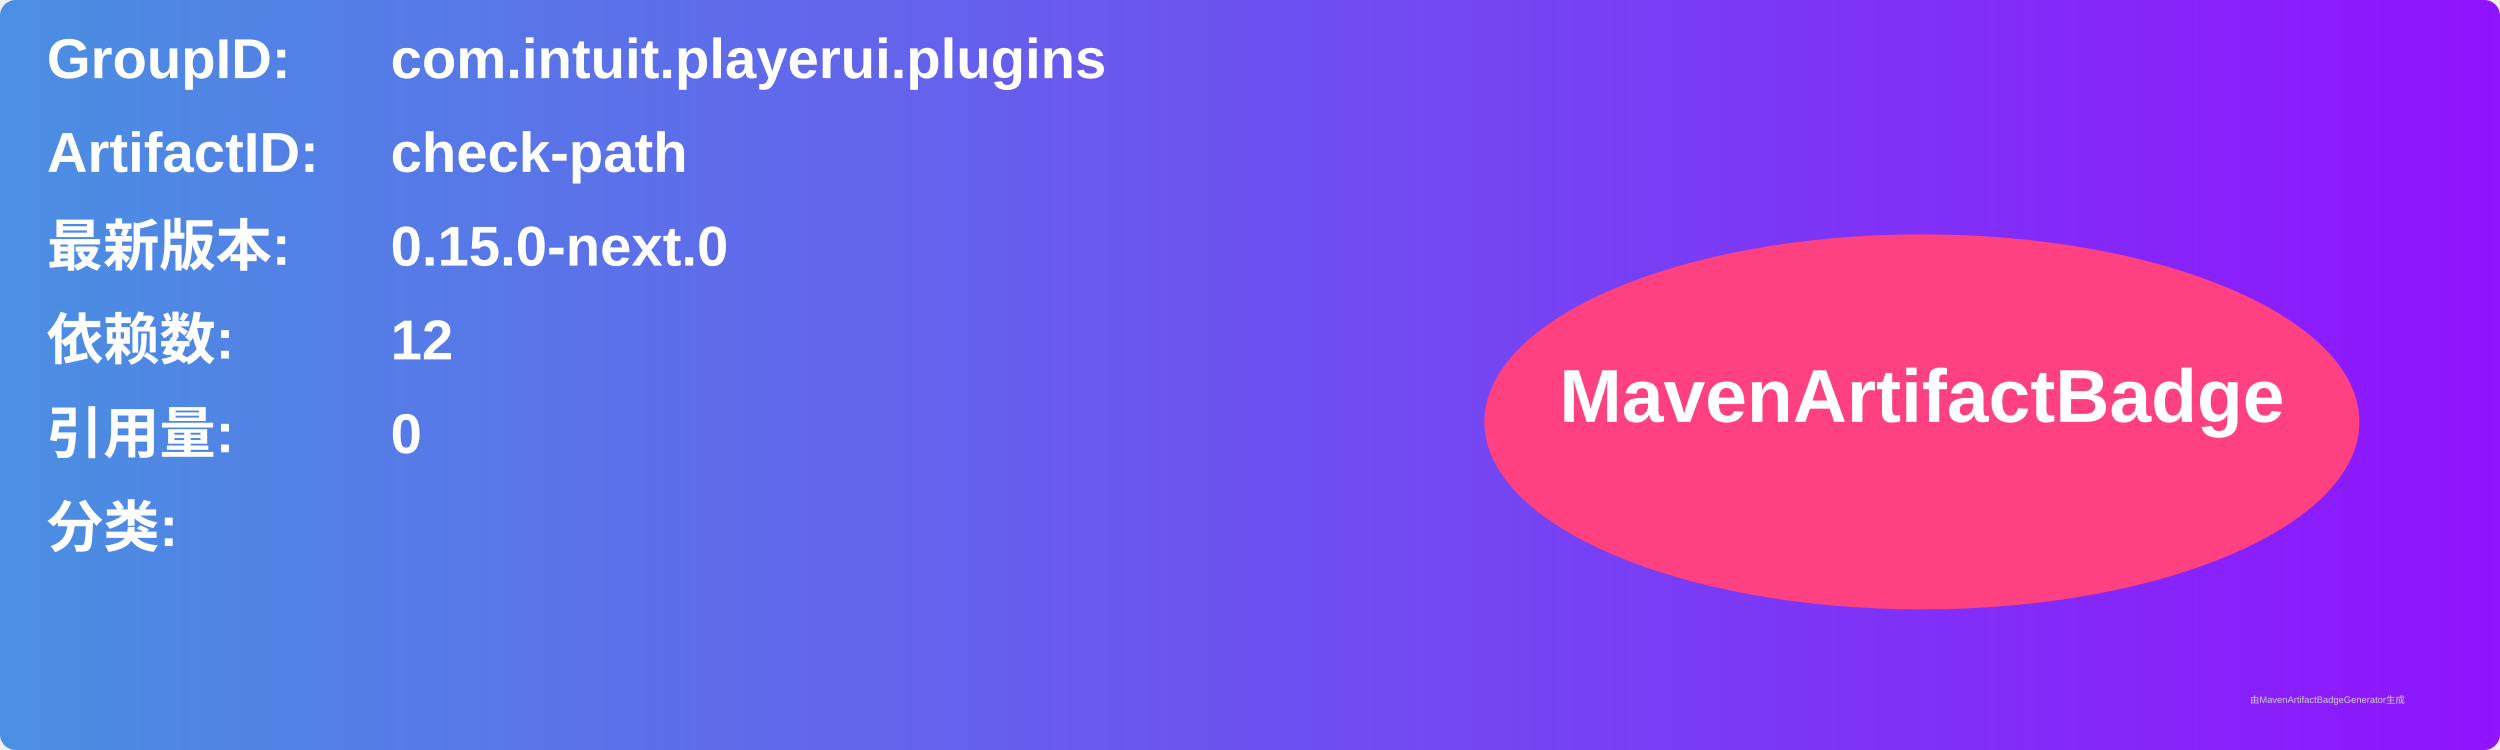
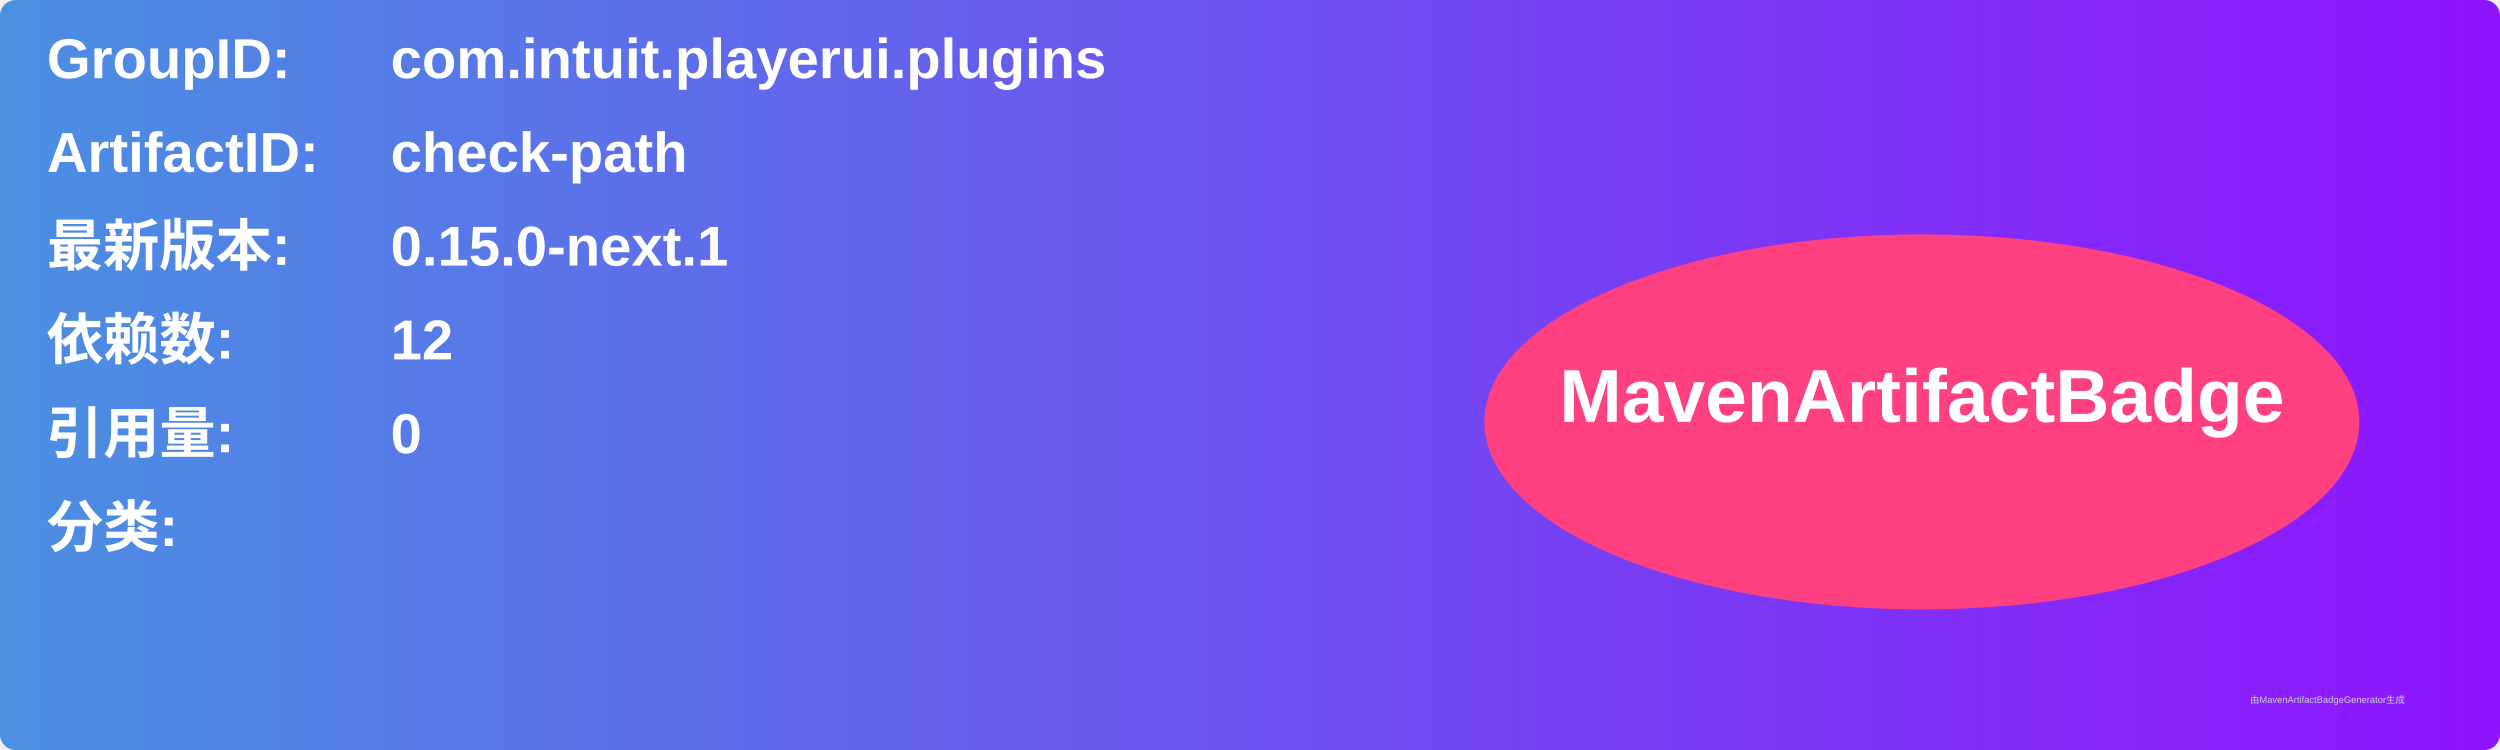
<svg xmlns="http://www.w3.org/2000/svg" width="800" height="240" viewBox="0 0 800 240">
  <linearGradient id="grad" x1="0%" y1="0%" x2="100%" y2="0%">
    <stop offset="0%" stop-color="#4a90e2" />
    <stop offset="100%" stop-color="#9013fe" />
  </linearGradient>
  <rect width="100%" height="100%" rx="5" ry="5" fill="url(#grad)" />
  <g transform="translate(15, 15)">
    <text x="0" y="10" font-family="Arial" font-size="18" fill="white" font-weight="bold" width="260">GroupID:</text>
    <text x="110" y="10" font-family="Arial" font-size="18" fill="white" font-weight="bold" width="460">com.intuit.playerui.plugins</text>
    <text x="0" y="40" font-family="Arial" font-size="18" fill="white" font-weight="bold" width="260">ArtifactID:</text>
    <text x="110" y="40" font-family="Arial" font-size="18" fill="white" font-weight="bold" width="460">check-path</text>
    <text x="0" y="70" font-family="Arial" font-size="18" fill="white" font-weight="bold">最新版本:</text>
    <text x="110" y="70" font-family="Arial" font-size="18" fill="white" font-weight="bold">
-       <tspan font-weight="bold">0.15.0-next.0</tspan>
+       <tspan font-weight="bold">0.15.0-next.1</tspan>
    </text>
    <text x="0" y="100" font-family="Arial" font-size="18" fill="white" font-weight="bold">依赖数: </text>
    <text x="110" y="100" font-family="Arial" font-size="18" fill="white">
      <tspan font-weight="bold">12</tspan>
    </text>
    <text x="0" y="130" font-family="Arial" font-size="18" fill="white" font-weight="bold">引用量: </text>
    <text x="110" y="130" font-family="Arial" font-size="18" fill="white">
      <tspan font-weight="bold">0</tspan>
    </text>
    <text x="0" y="160" font-family="Arial" font-size="18" fill="white" font-weight="bold">分类:</text>
    <text x="10" y="190" font-family="Arial" font-size="10" fill="white">
      <tspan font-weight="bold" />
    </text>
    <ellipse cx="600" cy="120" rx="140" ry="60" fill="#ff4081" />
    <text x="600" y="120" text-anchor="middle" font-family="Arial" font-size="24" fill="white" font-weight="bold">MavenArtifactBadge</text>
  </g>
  <text x="720" y="225" font-family="Arial" font-size="3" fill="#d0d0d0">由MavenArtifactBadgeGenerator生成</text>
</svg>
